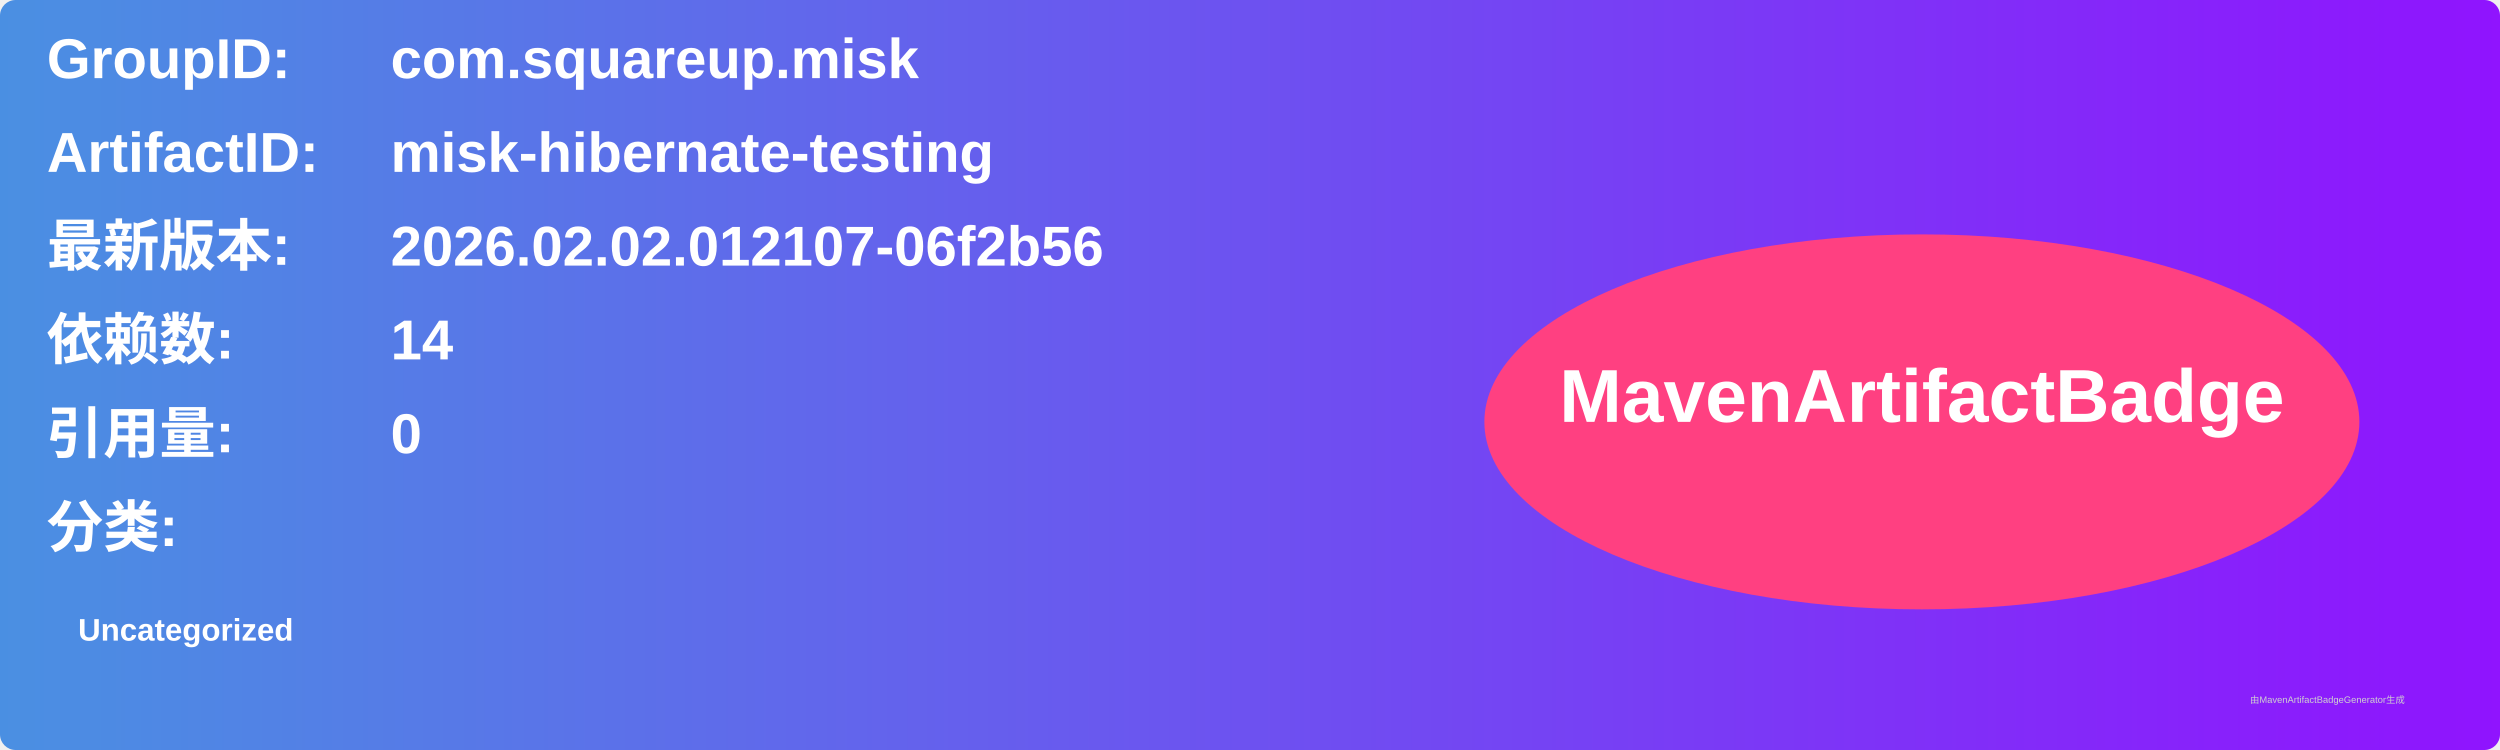
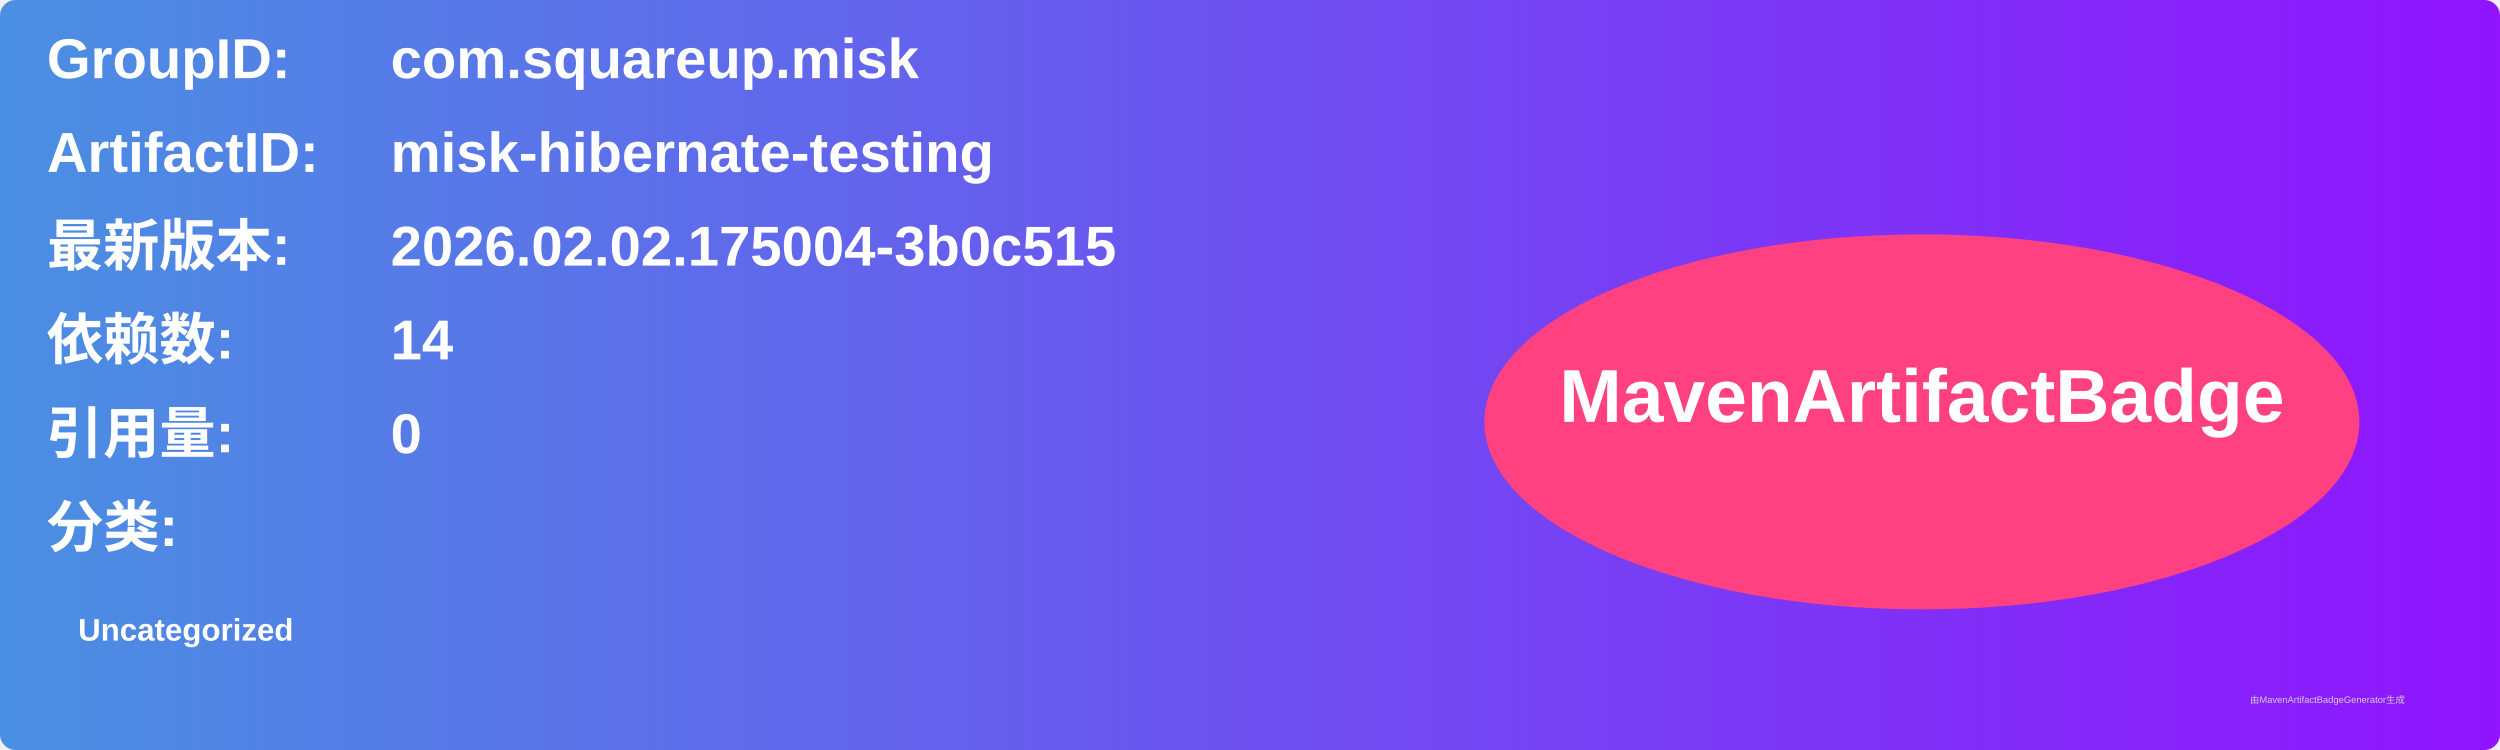
<svg xmlns="http://www.w3.org/2000/svg" width="800" height="240" viewBox="0 0 800 240">
  <linearGradient id="grad" x1="0%" y1="0%" x2="100%" y2="0%">
    <stop offset="0%" stop-color="#4a90e2" />
    <stop offset="100%" stop-color="#9013fe" />
  </linearGradient>
  <rect width="100%" height="100%" rx="5" ry="5" fill="url(#grad)" />
  <g transform="translate(15, 15)">
    <text x="0" y="10" font-family="Arial" font-size="18" fill="white" font-weight="bold" width="260">GroupID:</text>
    <text x="110" y="10" font-family="Arial" font-size="18" fill="white" font-weight="bold" width="460">com.squareup.misk</text>
    <text x="0" y="40" font-family="Arial" font-size="18" fill="white" font-weight="bold" width="260">ArtifactID:</text>
    <text x="110" y="40" font-family="Arial" font-size="18" fill="white" font-weight="bold" width="460">misk-hibernate-testing</text>
    <text x="0" y="70" font-family="Arial" font-size="18" fill="white" font-weight="bold">最新版本:</text>
    <text x="110" y="70" font-family="Arial" font-size="18" fill="white" font-weight="bold">
-       <tspan font-weight="bold">2026.02.02.012107-06f2b56</tspan>
+       <tspan font-weight="bold">2026.02.02.175004-3b0c515</tspan>
    </text>
    <text x="0" y="100" font-family="Arial" font-size="18" fill="white" font-weight="bold">依赖数: </text>
    <text x="110" y="100" font-family="Arial" font-size="18" fill="white">
      <tspan font-weight="bold">14</tspan>
    </text>
    <text x="0" y="130" font-family="Arial" font-size="18" fill="white" font-weight="bold">引用量: </text>
    <text x="110" y="130" font-family="Arial" font-size="18" fill="white">
      <tspan font-weight="bold">0</tspan>
    </text>
    <text x="0" y="160" font-family="Arial" font-size="18" fill="white" font-weight="bold">分类:</text>
    <text x="10" y="190" font-family="Arial" font-size="10" fill="white">
      <tspan font-weight="bold">Uncategorized</tspan>
    </text>
    <ellipse cx="600" cy="120" rx="140" ry="60" fill="#ff4081" />
    <text x="600" y="120" text-anchor="middle" font-family="Arial" font-size="24" fill="white" font-weight="bold">MavenArtifactBadge</text>
  </g>
  <text x="720" y="225" font-family="Arial" font-size="3" fill="#d0d0d0">由MavenArtifactBadgeGenerator生成</text>
</svg>
